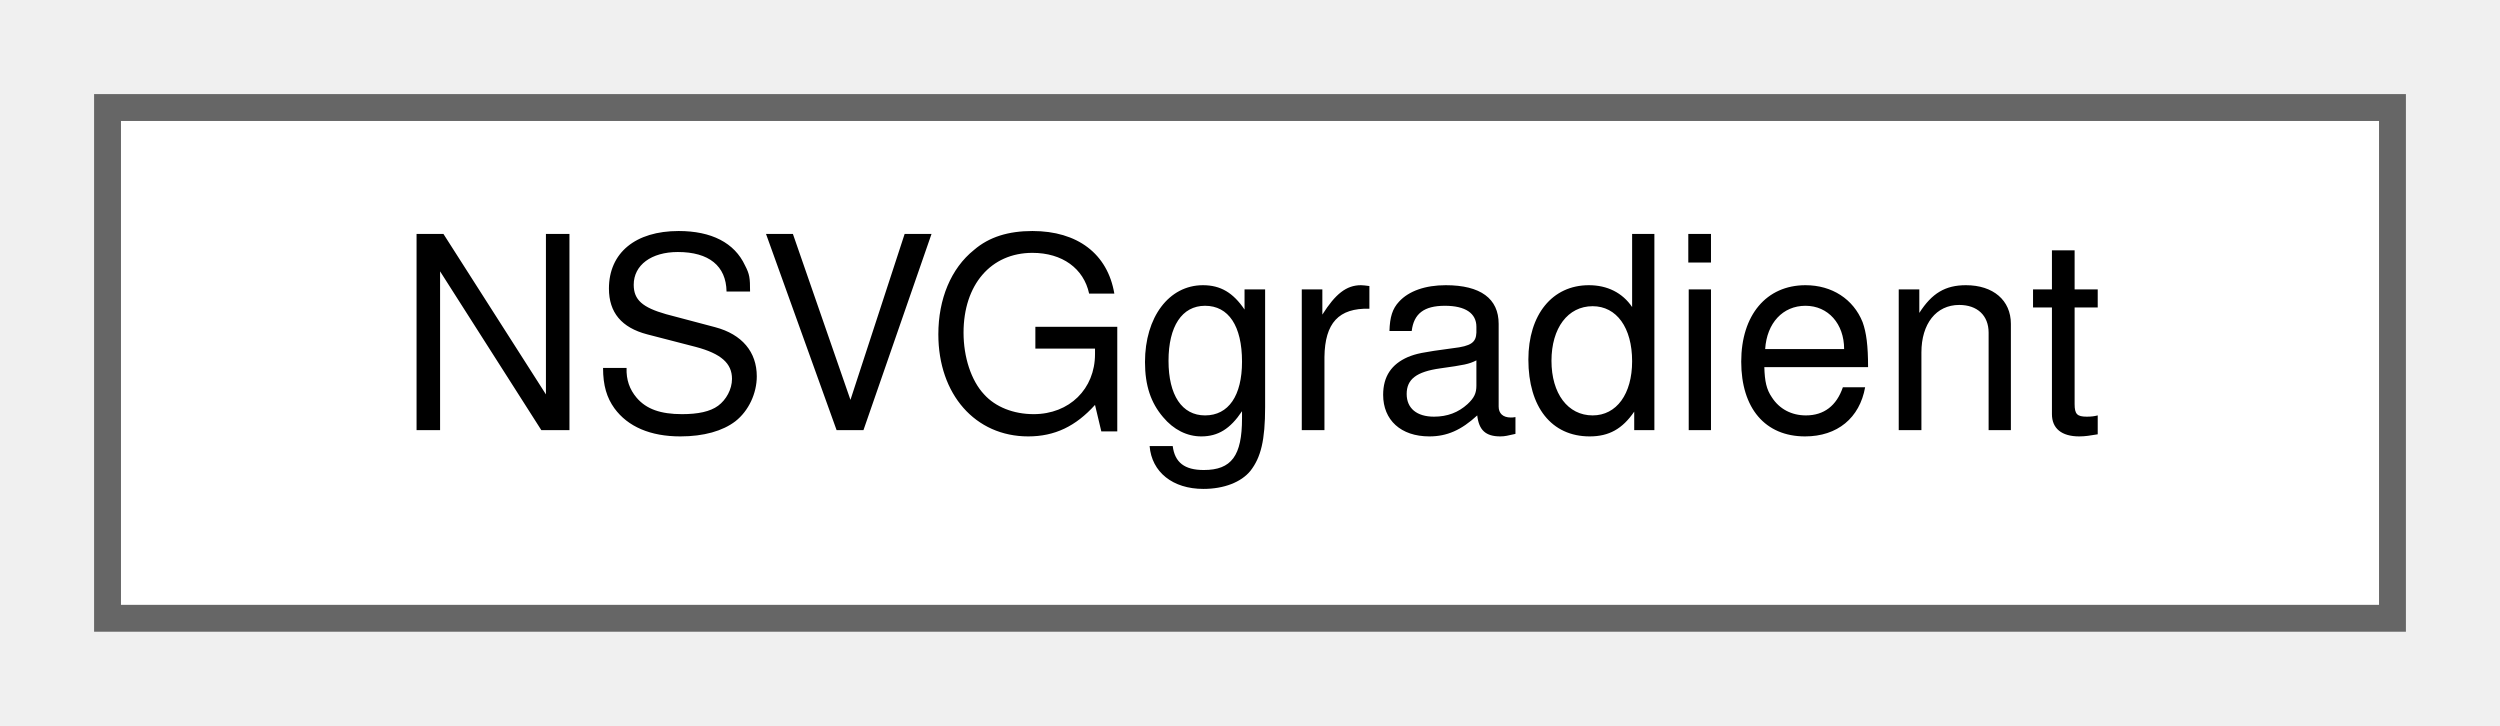
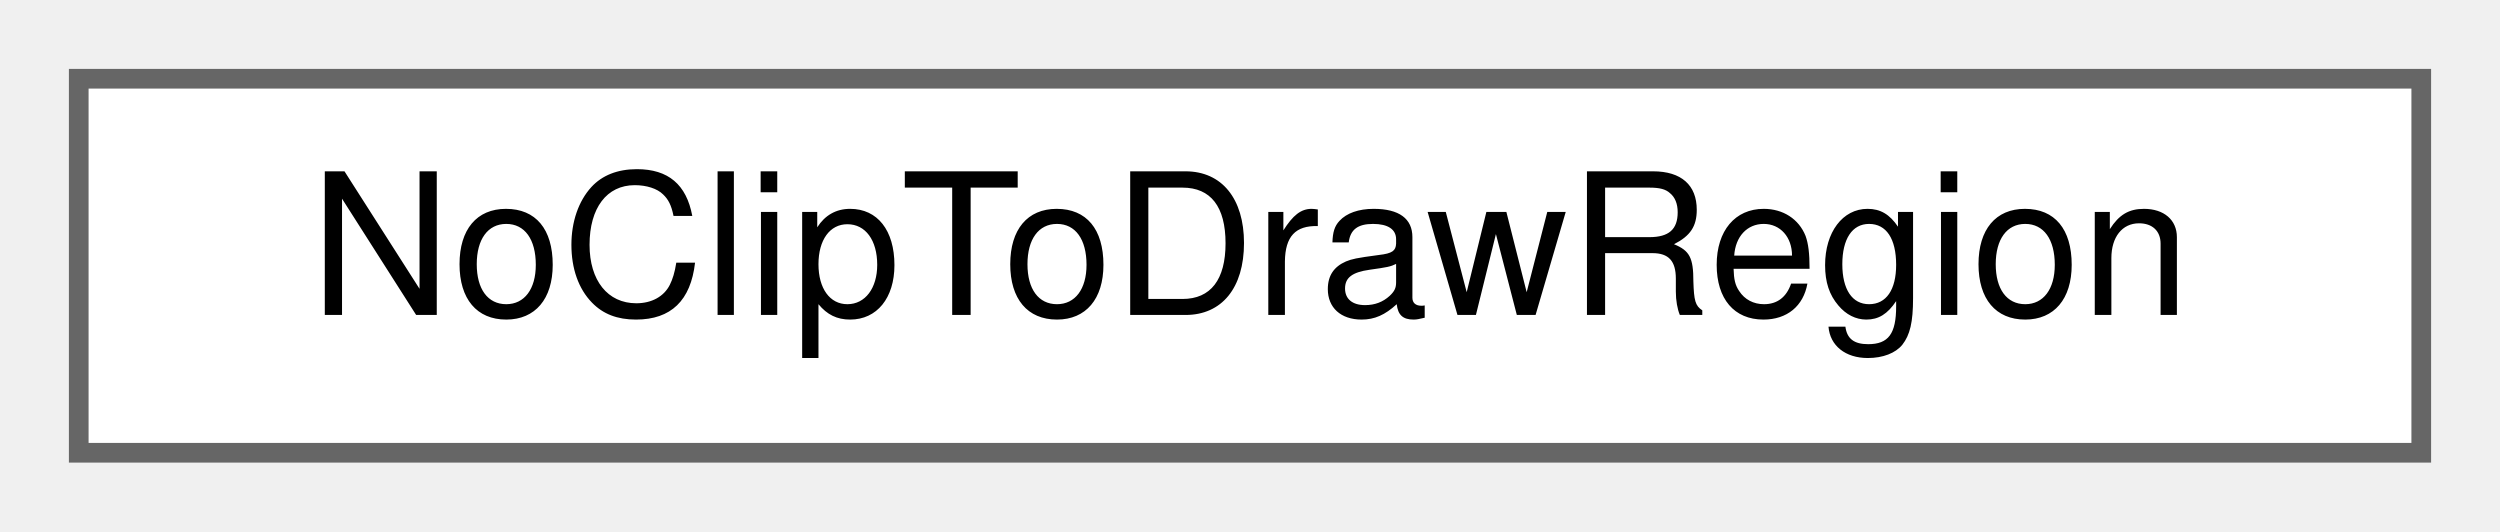
- <svg xmlns="http://www.w3.org/2000/svg" xmlns:xlink="http://www.w3.org/1999/xlink" width="93pt" height="27pt" viewBox="0.00 0.00 93.00 27.00">
+ <svg xmlns="http://www.w3.org/2000/svg" xmlns:xlink="http://www.w3.org/1999/xlink" width="127pt" height="27pt" viewBox="0.00 0.00 127.00 27.00">
  <g id="graph0" class="graph" transform="scale(1 1) rotate(0) translate(4 23)">
    <g id="node1" class="node">
      <g id="a_node1">
-         <a xlink:href="structNSVGgradient.html" target="_top" xlink:title=" ">
-           <polygon fill="white" stroke="#666666" points="85,-19 0,-19 0,0 85,0 85,-19" />
-           <text text-anchor="middle" x="42.5" y="-7" font-family="Helvetica,sans-Serif" font-size="10.00">NSVGgradient</text>
+         <a xlink:href="classNoClipToDrawRegion.html" target="_top" xlink:title="Clears the configuration's &quot;Clip to draw region&quot; flag until this class is left.">
+           <polygon fill="white" stroke="#666666" points="119,-19 0,-19 0,0 119,0 119,-19" />
+           <text text-anchor="middle" x="59.5" y="-7" font-family="Helvetica,sans-Serif" font-size="10.00">NoClipToDrawRegion</text>
        </a>
      </g>
    </g>
  </g>
</svg>
